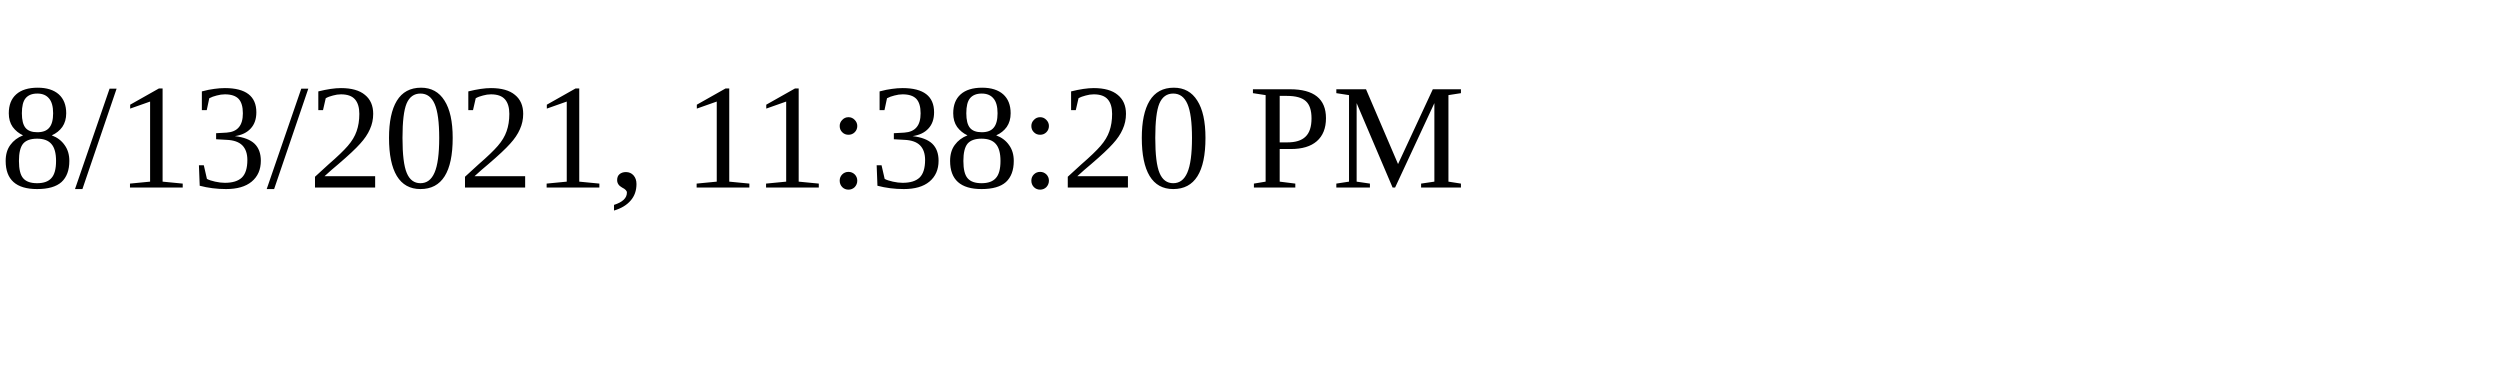
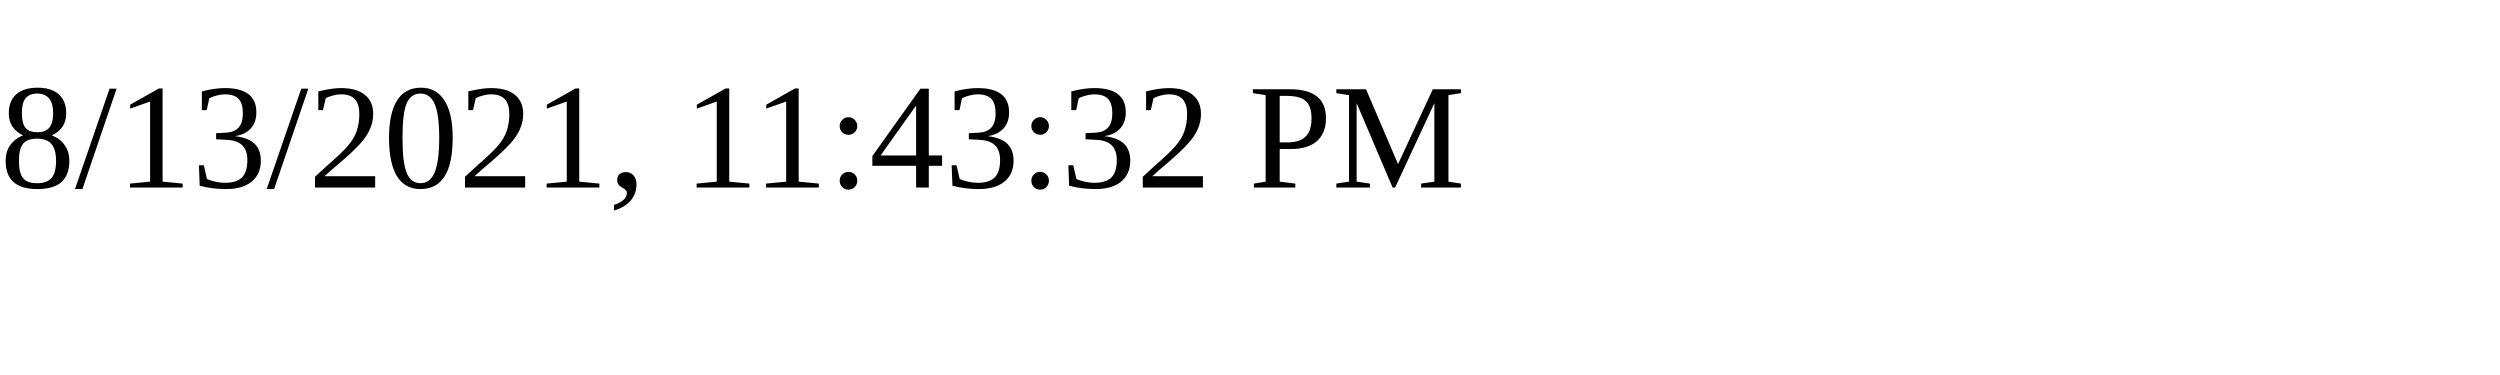
<svg xmlns="http://www.w3.org/2000/svg" height="30" width="200">
-   <text x="0" y="15">8/13/2021, 11:38:20 PM</text>
+   <text x="0" y="15">8/13/2021, 11:43:32 PM</text>
</svg>
